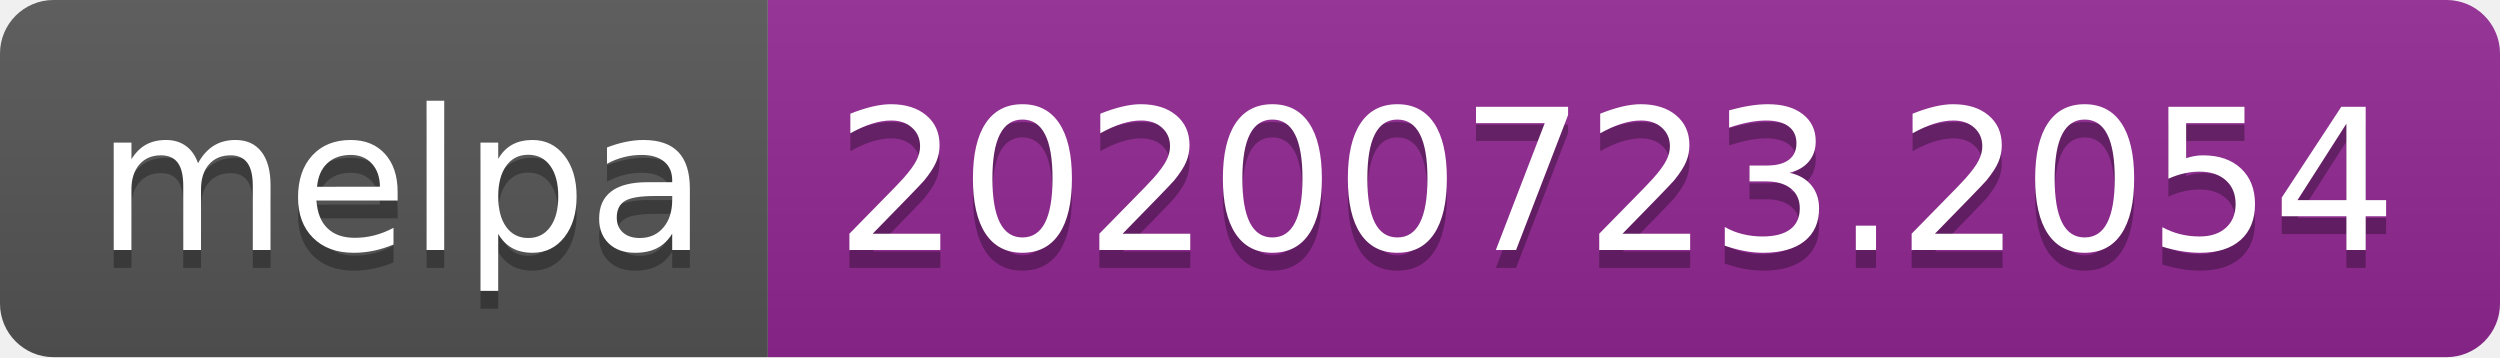
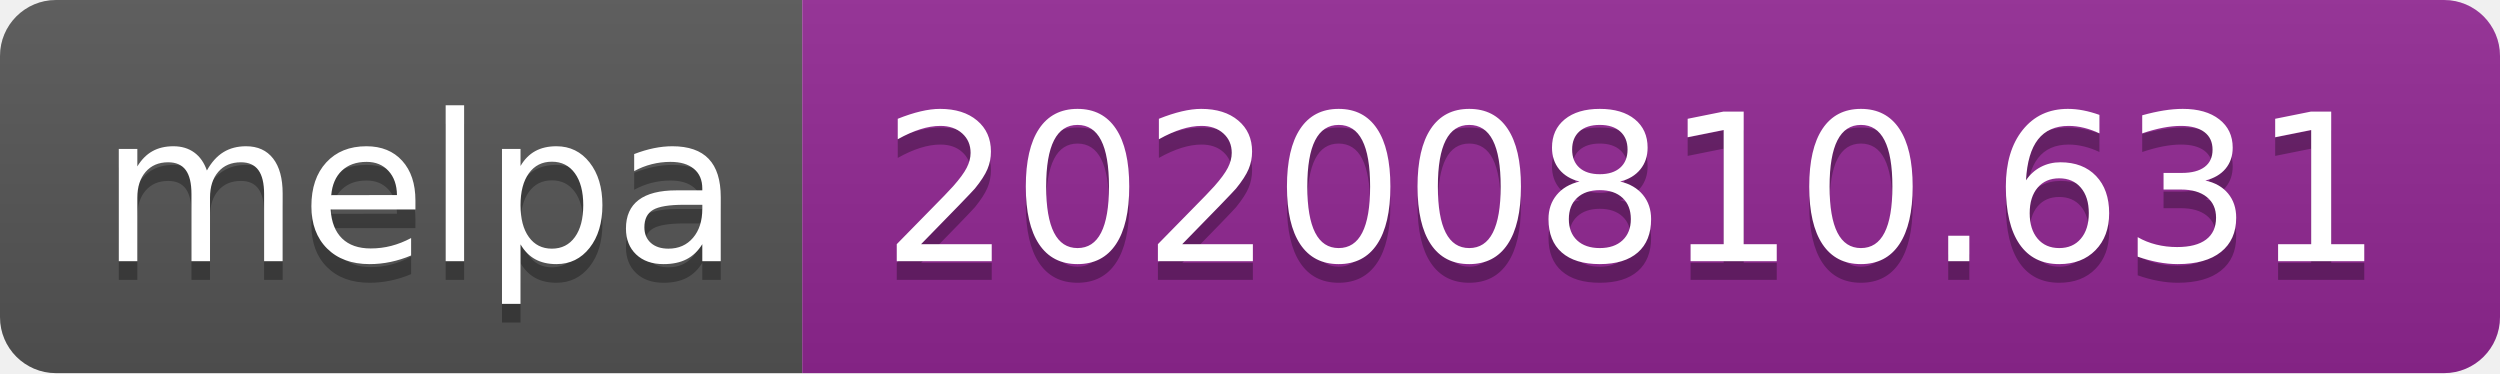
- <svg xmlns="http://www.w3.org/2000/svg" width="140" height="20" role="img" aria-label="melpa: 20200723.2054">
+ <svg xmlns="http://www.w3.org/2000/svg" width="134" height="20" role="img" aria-label="melpa: 20200810.631">
  <linearGradient id="s" x2="0" y2="100%">
    <stop offset="0" stop-color="#bbb" stop-opacity=".1" />
    <stop offset="1" stop-opacity=".1" />
  </linearGradient>
  <clipPath id="r">
-     <rect width="140" height="20" rx="3" fill="#fff" />
+     <rect width="134" height="20" rx="3" fill="#fff" />
  </clipPath>
  <g clip-path="url(#r)">
    <rect width="43" height="20" fill="#555" />
-     <rect x="43" width="97" height="20" fill="#922793" />
-     <rect width="140" height="20" fill="url(#s)" />
+     <rect x="43" width="91" height="20" fill="#922793" />
+     <rect width="134" height="20" fill="url(#s)" />
  </g>
  <g fill="#fff" text-anchor="middle" font-family="Verdana,Geneva,DejaVu Sans,sans-serif" text-rendering="geometricPrecision" font-size="110">
    <text aria-hidden="true" x="225" y="150" fill="#010101" fill-opacity=".3" transform="scale(.1)" textLength="330">melpa</text>
    <text x="225" y="140" transform="scale(.1)" fill="#fff" textLength="330">melpa</text>
-     <text aria-hidden="true" x="905" y="150" fill="#010101" fill-opacity=".3" transform="scale(.1)" textLength="870">20200723.2054</text>
-     <text x="905" y="140" transform="scale(.1)" fill="#fff" textLength="870">20200723.2054</text>
+     <text aria-hidden="true" x="875" y="150" fill="#010101" fill-opacity=".3" transform="scale(.1)" textLength="810">20200810.631</text>
+     <text x="875" y="140" transform="scale(.1)" fill="#fff" textLength="810">20200810.631</text>
  </g>
</svg>
